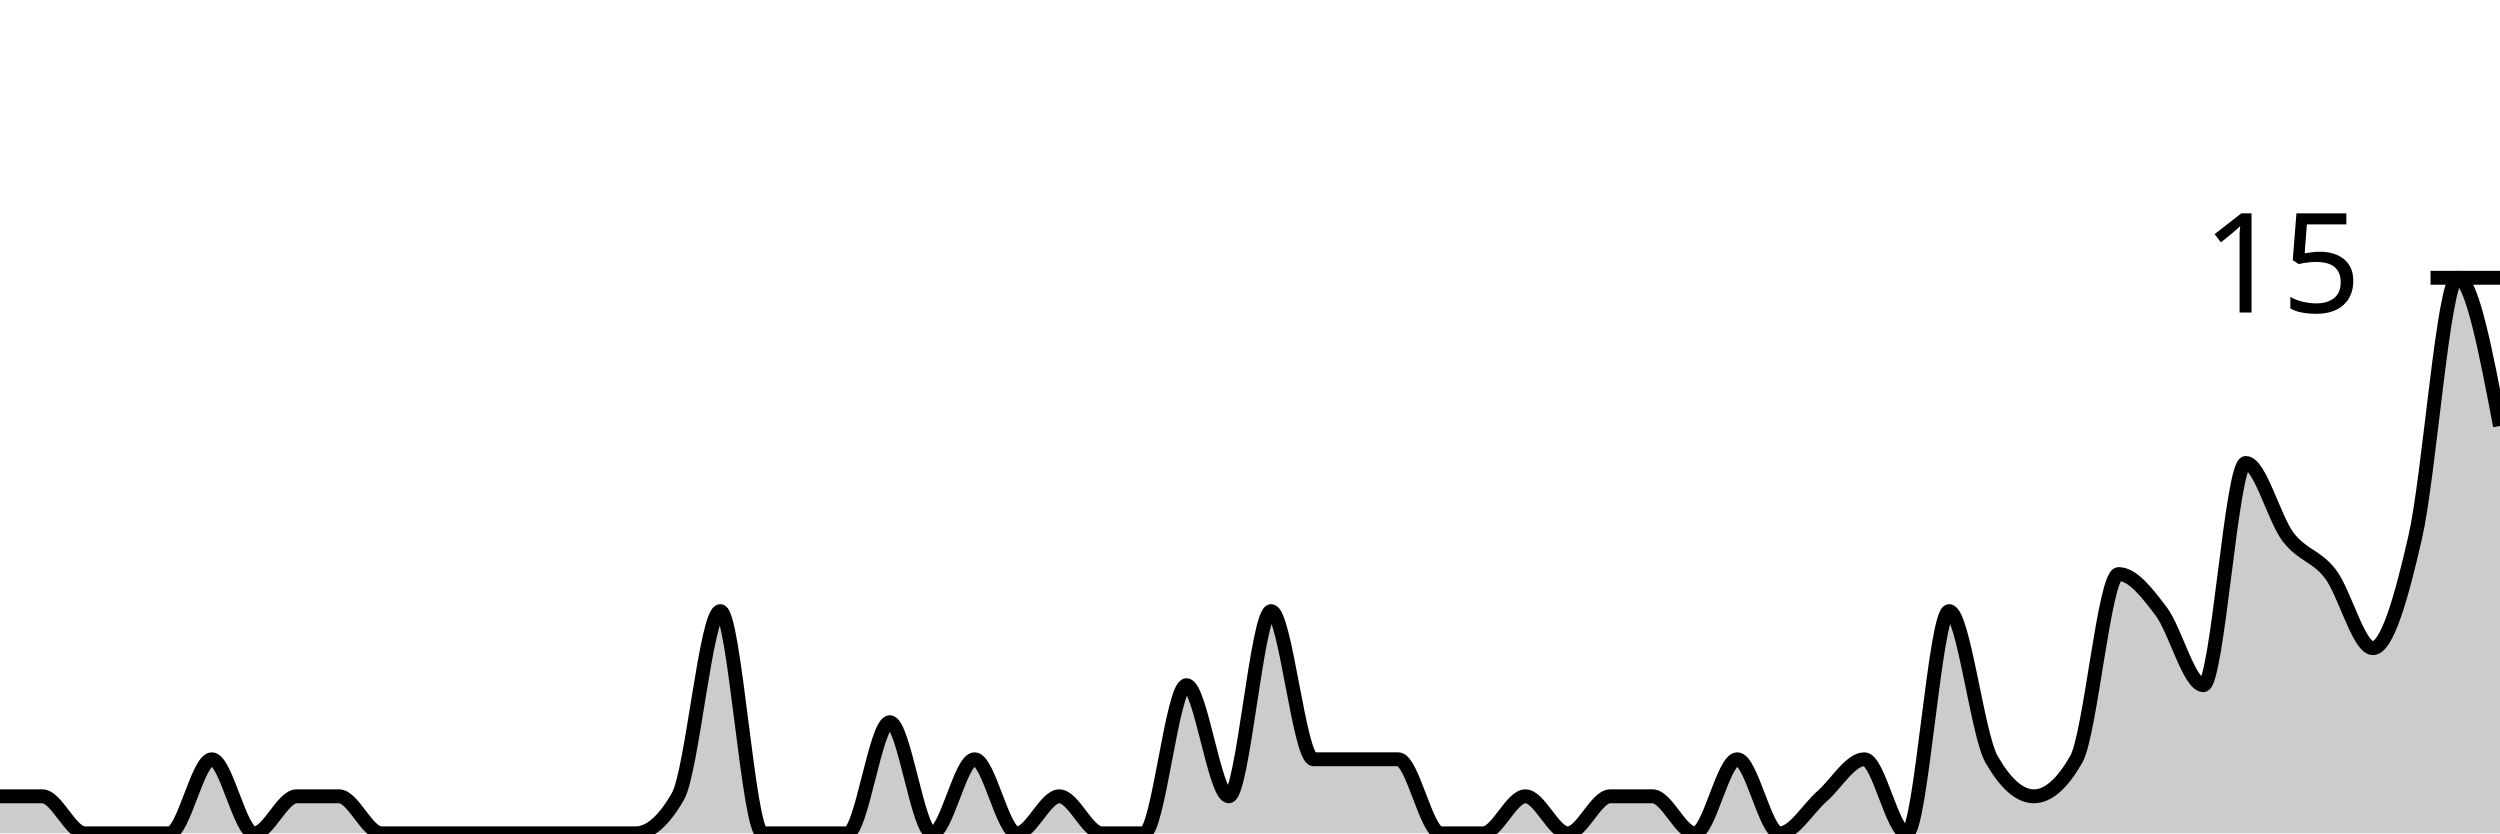
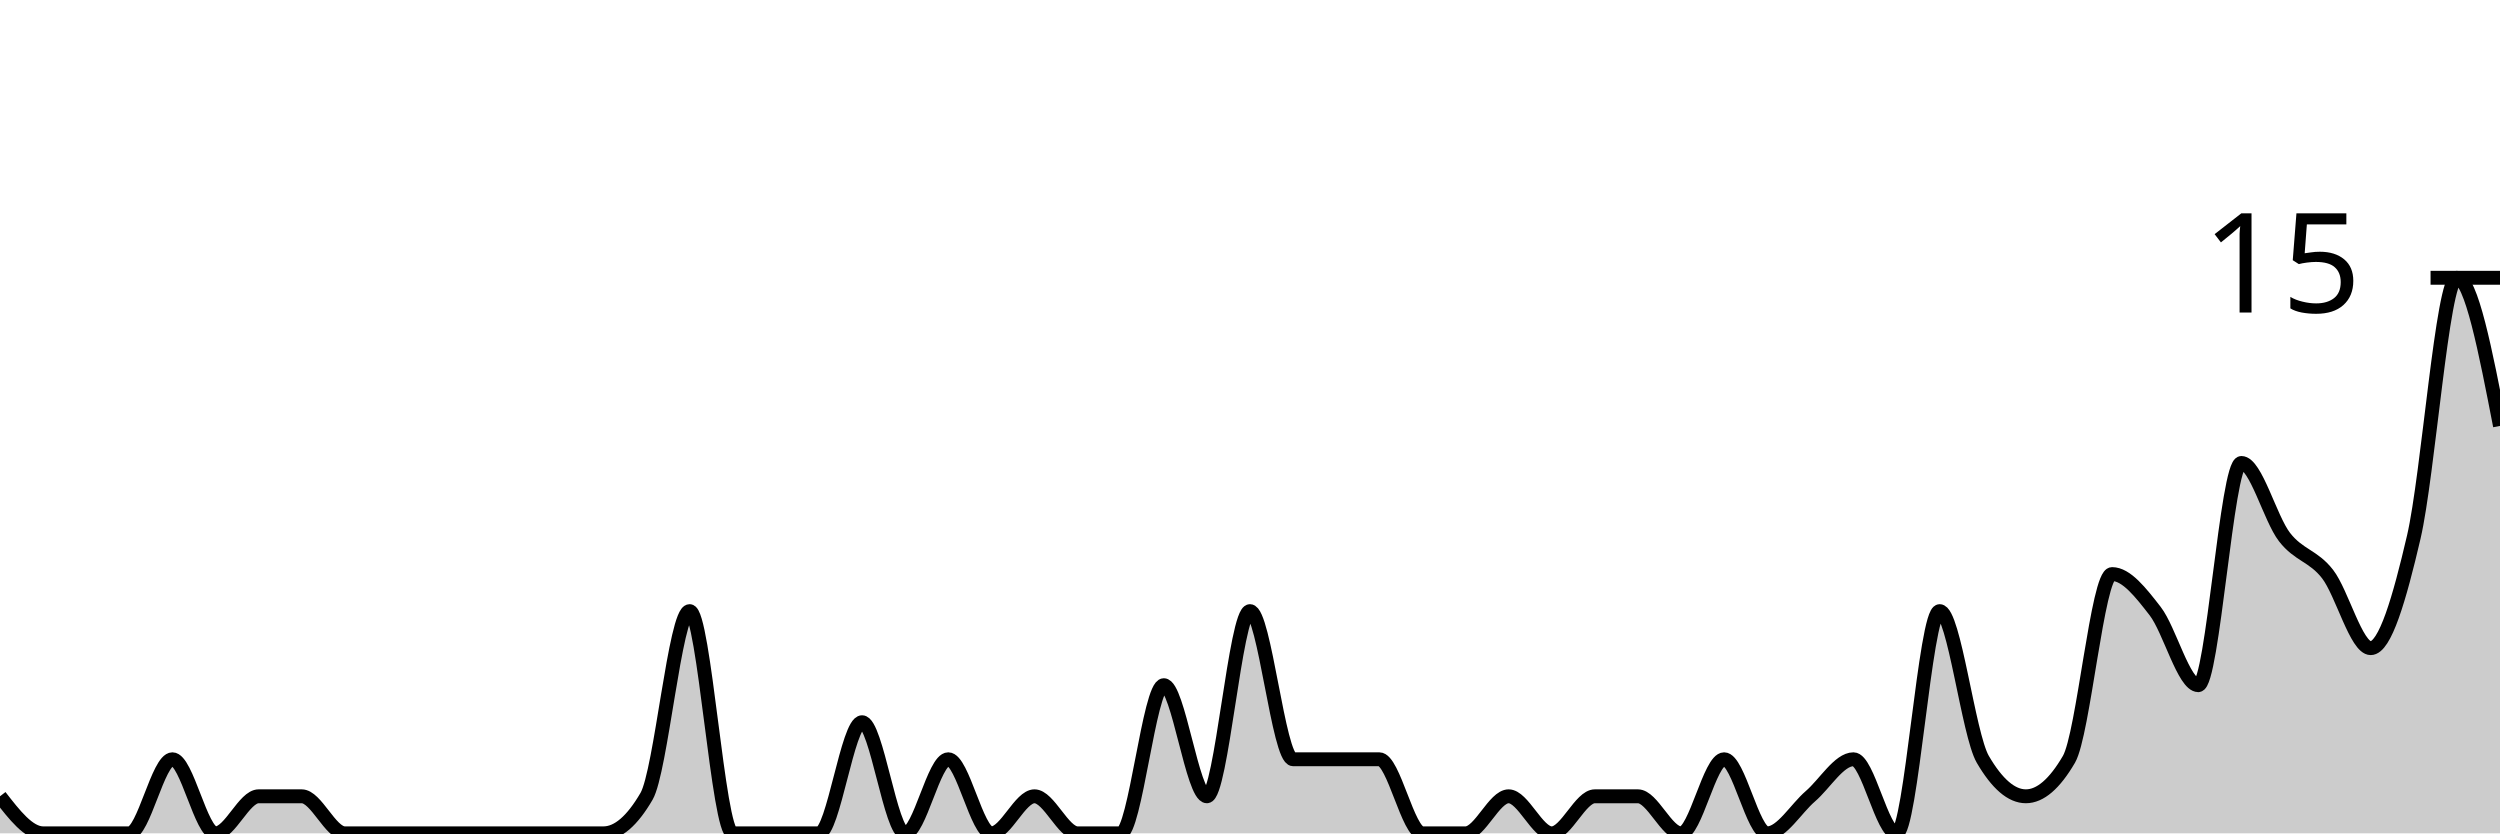
<svg xmlns="http://www.w3.org/2000/svg" viewBox="0 0 180 60">
  <g transform="translate(0,20)">
-     <path class="area" fill="rgba(0, 0, 0, 0.2)" d="M0,37.333C1.017,37.333,2.034,37.333,3.051,37.333C4.068,37.333,5.085,40,6.102,40C7.119,40,8.136,40,9.153,40C10.169,40,11.186,40,12.203,40C13.22,40,14.237,34.667,15.254,34.667C16.271,34.667,17.288,40,18.305,40C19.322,40,20.339,37.333,21.356,37.333C22.373,37.333,23.39,37.333,24.407,37.333C25.424,37.333,26.441,40,27.458,40C28.475,40,29.492,40,30.508,40C31.525,40,32.542,40,33.559,40C34.576,40,35.593,40,36.61,40C37.627,40,38.644,40,39.661,40C40.678,40,41.695,40,42.712,40C43.729,40,44.746,40,45.763,40C46.78,40,47.797,39.111,48.814,37.333C49.831,35.556,50.847,24,51.864,24C52.881,24,53.898,40,54.915,40C55.932,40,56.949,40,57.966,40C58.983,40,60,40,61.017,40C62.034,40,63.051,32,64.068,32C65.085,32,66.102,40,67.119,40C68.136,40,69.153,34.667,70.169,34.667C71.186,34.667,72.203,40,73.22,40C74.237,40,75.254,37.333,76.271,37.333C77.288,37.333,78.305,40,79.322,40C80.339,40,81.356,40,82.373,40C83.39,40,84.407,29.333,85.424,29.333C86.441,29.333,87.458,37.333,88.475,37.333C89.492,37.333,90.508,24,91.525,24C92.542,24,93.559,34.667,94.576,34.667C95.593,34.667,96.61,34.667,97.627,34.667C98.644,34.667,99.661,34.667,100.678,34.667C101.695,34.667,102.712,40,103.729,40C104.746,40,105.763,40,106.78,40C107.797,40,108.814,37.333,109.831,37.333C110.847,37.333,111.864,40,112.881,40C113.898,40,114.915,37.333,115.932,37.333C116.949,37.333,117.966,37.333,118.983,37.333C120,37.333,121.017,40,122.034,40C123.051,40,124.068,34.667,125.085,34.667C126.102,34.667,127.119,40,128.136,40C129.153,40,130.169,38.222,131.186,37.333C132.203,36.444,133.22,34.667,134.237,34.667C135.254,34.667,136.271,40,137.288,40C138.305,40,139.322,24,140.339,24C141.356,24,142.373,32.889,143.39,34.667C144.407,36.444,145.424,37.333,146.441,37.333C147.458,37.333,148.475,36.444,149.492,34.667C150.508,32.889,151.525,21.333,152.542,21.333C153.559,21.333,154.576,22.667,155.593,24C156.61,25.333,157.627,29.333,158.644,29.333C159.661,29.333,160.678,13.333,161.695,13.333C162.712,13.333,163.729,17.333,164.746,18.667C165.763,20,166.78,20,167.797,21.333C168.814,22.667,169.831,26.667,170.847,26.667C171.864,26.667,172.881,23.111,173.898,18.667C174.915,14.222,175.932,0,176.949,0C177.966,0,178.983,5.333,180,10.667L180,40C178.983,40,177.966,40,176.949,40C175.932,40,174.915,40,173.898,40C172.881,40,171.864,40,170.847,40C169.831,40,168.814,40,167.797,40C166.78,40,165.763,40,164.746,40C163.729,40,162.712,40,161.695,40C160.678,40,159.661,40,158.644,40C157.627,40,156.61,40,155.593,40C154.576,40,153.559,40,152.542,40C151.525,40,150.508,40,149.492,40C148.475,40,147.458,40,146.441,40C145.424,40,144.407,40,143.39,40C142.373,40,141.356,40,140.339,40C139.322,40,138.305,40,137.288,40C136.271,40,135.254,40,134.237,40C133.22,40,132.203,40,131.186,40C130.169,40,129.153,40,128.136,40C127.119,40,126.102,40,125.085,40C124.068,40,123.051,40,122.034,40C121.017,40,120,40,118.983,40C117.966,40,116.949,40,115.932,40C114.915,40,113.898,40,112.881,40C111.864,40,110.847,40,109.831,40C108.814,40,107.797,40,106.78,40C105.763,40,104.746,40,103.729,40C102.712,40,101.695,40,100.678,40C99.661,40,98.644,40,97.627,40C96.61,40,95.593,40,94.576,40C93.559,40,92.542,40,91.525,40C90.508,40,89.492,40,88.475,40C87.458,40,86.441,40,85.424,40C84.407,40,83.39,40,82.373,40C81.356,40,80.339,40,79.322,40C78.305,40,77.288,40,76.271,40C75.254,40,74.237,40,73.22,40C72.203,40,71.186,40,70.169,40C69.153,40,68.136,40,67.119,40C66.102,40,65.085,40,64.068,40C63.051,40,62.034,40,61.017,40C60,40,58.983,40,57.966,40C56.949,40,55.932,40,54.915,40C53.898,40,52.881,40,51.864,40C50.847,40,49.831,40,48.814,40C47.797,40,46.78,40,45.763,40C44.746,40,43.729,40,42.712,40C41.695,40,40.678,40,39.661,40C38.644,40,37.627,40,36.61,40C35.593,40,34.576,40,33.559,40C32.542,40,31.525,40,30.508,40C29.492,40,28.475,40,27.458,40C26.441,40,25.424,40,24.407,40C23.39,40,22.373,40,21.356,40C20.339,40,19.322,40,18.305,40C17.288,40,16.271,40,15.254,40C14.237,40,13.22,40,12.203,40C11.186,40,10.169,40,9.153,40C8.136,40,7.119,40,6.102,40C5.085,40,4.068,40,3.051,40C2.034,40,1.017,40,0,40Z" />
-     <path class="line" stroke="black" fill="none" d="M0,37.333C1.017,37.333,2.034,37.333,3.051,37.333C4.068,37.333,5.085,40,6.102,40C7.119,40,8.136,40,9.153,40C10.169,40,11.186,40,12.203,40C13.22,40,14.237,34.667,15.254,34.667C16.271,34.667,17.288,40,18.305,40C19.322,40,20.339,37.333,21.356,37.333C22.373,37.333,23.39,37.333,24.407,37.333C25.424,37.333,26.441,40,27.458,40C28.475,40,29.492,40,30.508,40C31.525,40,32.542,40,33.559,40C34.576,40,35.593,40,36.61,40C37.627,40,38.644,40,39.661,40C40.678,40,41.695,40,42.712,40C43.729,40,44.746,40,45.763,40C46.78,40,47.797,39.111,48.814,37.333C49.831,35.556,50.847,24,51.864,24C52.881,24,53.898,40,54.915,40C55.932,40,56.949,40,57.966,40C58.983,40,60,40,61.017,40C62.034,40,63.051,32,64.068,32C65.085,32,66.102,40,67.119,40C68.136,40,69.153,34.667,70.169,34.667C71.186,34.667,72.203,40,73.22,40C74.237,40,75.254,37.333,76.271,37.333C77.288,37.333,78.305,40,79.322,40C80.339,40,81.356,40,82.373,40C83.39,40,84.407,29.333,85.424,29.333C86.441,29.333,87.458,37.333,88.475,37.333C89.492,37.333,90.508,24,91.525,24C92.542,24,93.559,34.667,94.576,34.667C95.593,34.667,96.61,34.667,97.627,34.667C98.644,34.667,99.661,34.667,100.678,34.667C101.695,34.667,102.712,40,103.729,40C104.746,40,105.763,40,106.78,40C107.797,40,108.814,37.333,109.831,37.333C110.847,37.333,111.864,40,112.881,40C113.898,40,114.915,37.333,115.932,37.333C116.949,37.333,117.966,37.333,118.983,37.333C120,37.333,121.017,40,122.034,40C123.051,40,124.068,34.667,125.085,34.667C126.102,34.667,127.119,40,128.136,40C129.153,40,130.169,38.222,131.186,37.333C132.203,36.444,133.22,34.667,134.237,34.667C135.254,34.667,136.271,40,137.288,40C138.305,40,139.322,24,140.339,24C141.356,24,142.373,32.889,143.39,34.667C144.407,36.444,145.424,37.333,146.441,37.333C147.458,37.333,148.475,36.444,149.492,34.667C150.508,32.889,151.525,21.333,152.542,21.333C153.559,21.333,154.576,22.667,155.593,24C156.61,25.333,157.627,29.333,158.644,29.333C159.661,29.333,160.678,13.333,161.695,13.333C162.712,13.333,163.729,17.333,164.746,18.667C165.763,20,166.78,20,167.797,21.333C168.814,22.667,169.831,26.667,170.847,26.667C171.864,26.667,172.881,23.111,173.898,18.667C174.915,14.222,175.932,0,176.949,0C177.966,0,178.983,5.333,180,10.667" />
+     <path class="area" fill="rgba(0, 0, 0, 0.2)" d="M0,37.333C1.034,38.667,2.069,40,3.103,40C4.138,40,5.172,40,6.207,40C7.241,40,8.276,40,9.31,40C10.345,40,11.379,34.667,12.414,34.667C13.448,34.667,14.483,40,15.517,40C16.552,40,17.586,37.333,18.621,37.333C19.655,37.333,20.69,37.333,21.724,37.333C22.759,37.333,23.793,40,24.828,40C25.862,40,26.897,40,27.931,40C28.966,40,30,40,31.034,40C32.069,40,33.103,40,34.138,40C35.172,40,36.207,40,37.241,40C38.276,40,39.31,40,40.345,40C41.379,40,42.414,40,43.448,40C44.483,40,45.517,39.111,46.552,37.333C47.586,35.556,48.621,24,49.655,24C50.69,24,51.724,40,52.759,40C53.793,40,54.828,40,55.862,40C56.897,40,57.931,40,58.966,40C60,40,61.034,32,62.069,32C63.103,32,64.138,40,65.172,40C66.207,40,67.241,34.667,68.276,34.667C69.31,34.667,70.345,40,71.379,40C72.414,40,73.448,37.333,74.483,37.333C75.517,37.333,76.552,40,77.586,40C78.621,40,79.655,40,80.69,40C81.724,40,82.759,29.333,83.793,29.333C84.828,29.333,85.862,37.333,86.897,37.333C87.931,37.333,88.966,24,90,24C91.034,24,92.069,34.667,93.103,34.667C94.138,34.667,95.172,34.667,96.207,34.667C97.241,34.667,98.276,34.667,99.31,34.667C100.345,34.667,101.379,40,102.414,40C103.448,40,104.483,40,105.517,40C106.552,40,107.586,37.333,108.621,37.333C109.655,37.333,110.69,40,111.724,40C112.759,40,113.793,37.333,114.828,37.333C115.862,37.333,116.897,37.333,117.931,37.333C118.966,37.333,120,40,121.034,40C122.069,40,123.103,34.667,124.138,34.667C125.172,34.667,126.207,40,127.241,40C128.276,40,129.31,38.222,130.345,37.333C131.379,36.444,132.414,34.667,133.448,34.667C134.483,34.667,135.517,40,136.552,40C137.586,40,138.621,24,139.655,24C140.69,24,141.724,32.889,142.759,34.667C143.793,36.444,144.828,37.333,145.862,37.333C146.897,37.333,147.931,36.444,148.966,34.667C150,32.889,151.034,21.333,152.069,21.333C153.103,21.333,154.138,22.667,155.172,24C156.207,25.333,157.241,29.333,158.276,29.333C159.31,29.333,160.345,13.333,161.379,13.333C162.414,13.333,163.448,17.333,164.483,18.667C165.517,20,166.552,20,167.586,21.333C168.621,22.667,169.655,26.667,170.69,26.667C171.724,26.667,172.759,23.111,173.793,18.667C174.828,14.222,175.862,0,176.897,0C177.931,0,178.966,5.333,180,10.667L180,40C178.966,40,177.931,40,176.897,40C175.862,40,174.828,40,173.793,40C172.759,40,171.724,40,170.69,40C169.655,40,168.621,40,167.586,40C166.552,40,165.517,40,164.483,40C163.448,40,162.414,40,161.379,40C160.345,40,159.31,40,158.276,40C157.241,40,156.207,40,155.172,40C154.138,40,153.103,40,152.069,40C151.034,40,150,40,148.966,40C147.931,40,146.897,40,145.862,40C144.828,40,143.793,40,142.759,40C141.724,40,140.69,40,139.655,40C138.621,40,137.586,40,136.552,40C135.517,40,134.483,40,133.448,40C132.414,40,131.379,40,130.345,40C129.31,40,128.276,40,127.241,40C126.207,40,125.172,40,124.138,40C123.103,40,122.069,40,121.034,40C120,40,118.966,40,117.931,40C116.897,40,115.862,40,114.828,40C113.793,40,112.759,40,111.724,40C110.69,40,109.655,40,108.621,40C107.586,40,106.552,40,105.517,40C104.483,40,103.448,40,102.414,40C101.379,40,100.345,40,99.31,40C98.276,40,97.241,40,96.207,40C95.172,40,94.138,40,93.103,40C92.069,40,91.034,40,90,40C88.966,40,87.931,40,86.897,40C85.862,40,84.828,40,83.793,40C82.759,40,81.724,40,80.69,40C79.655,40,78.621,40,77.586,40C76.552,40,75.517,40,74.483,40C73.448,40,72.414,40,71.379,40C70.345,40,69.31,40,68.276,40C67.241,40,66.207,40,65.172,40C64.138,40,63.103,40,62.069,40C61.034,40,60,40,58.966,40C57.931,40,56.897,40,55.862,40C54.828,40,53.793,40,52.759,40C51.724,40,50.69,40,49.655,40C48.621,40,47.586,40,46.552,40C45.517,40,44.483,40,43.448,40C42.414,40,41.379,40,40.345,40C39.31,40,38.276,40,37.241,40C36.207,40,35.172,40,34.138,40C33.103,40,32.069,40,31.034,40C30,40,28.966,40,27.931,40C26.897,40,25.862,40,24.828,40C23.793,40,22.759,40,21.724,40C20.69,40,19.655,40,18.621,40C17.586,40,16.552,40,15.517,40C14.483,40,13.448,40,12.414,40C11.379,40,10.345,40,9.31,40C8.276,40,7.241,40,6.207,40C5.172,40,4.138,40,3.103,40C2.069,40,1.034,40,0,40Z" />
+     <path class="line" stroke="black" fill="none" d="M0,37.333C1.034,38.667,2.069,40,3.103,40C4.138,40,5.172,40,6.207,40C7.241,40,8.276,40,9.31,40C10.345,40,11.379,34.667,12.414,34.667C13.448,34.667,14.483,40,15.517,40C16.552,40,17.586,37.333,18.621,37.333C19.655,37.333,20.69,37.333,21.724,37.333C22.759,37.333,23.793,40,24.828,40C25.862,40,26.897,40,27.931,40C28.966,40,30,40,31.034,40C32.069,40,33.103,40,34.138,40C35.172,40,36.207,40,37.241,40C38.276,40,39.31,40,40.345,40C41.379,40,42.414,40,43.448,40C44.483,40,45.517,39.111,46.552,37.333C47.586,35.556,48.621,24,49.655,24C50.69,24,51.724,40,52.759,40C53.793,40,54.828,40,55.862,40C56.897,40,57.931,40,58.966,40C60,40,61.034,32,62.069,32C63.103,32,64.138,40,65.172,40C66.207,40,67.241,34.667,68.276,34.667C69.31,34.667,70.345,40,71.379,40C72.414,40,73.448,37.333,74.483,37.333C75.517,37.333,76.552,40,77.586,40C78.621,40,79.655,40,80.69,40C81.724,40,82.759,29.333,83.793,29.333C84.828,29.333,85.862,37.333,86.897,37.333C87.931,37.333,88.966,24,90,24C91.034,24,92.069,34.667,93.103,34.667C94.138,34.667,95.172,34.667,96.207,34.667C97.241,34.667,98.276,34.667,99.31,34.667C100.345,34.667,101.379,40,102.414,40C103.448,40,104.483,40,105.517,40C106.552,40,107.586,37.333,108.621,37.333C109.655,37.333,110.69,40,111.724,40C112.759,40,113.793,37.333,114.828,37.333C115.862,37.333,116.897,37.333,117.931,37.333C118.966,37.333,120,40,121.034,40C122.069,40,123.103,34.667,124.138,34.667C125.172,34.667,126.207,40,127.241,40C128.276,40,129.31,38.222,130.345,37.333C131.379,36.444,132.414,34.667,133.448,34.667C134.483,34.667,135.517,40,136.552,40C137.586,40,138.621,24,139.655,24C140.69,24,141.724,32.889,142.759,34.667C143.793,36.444,144.828,37.333,145.862,37.333C146.897,37.333,147.931,36.444,148.966,34.667C150,32.889,151.034,21.333,152.069,21.333C153.103,21.333,154.138,22.667,155.172,24C156.207,25.333,157.241,29.333,158.276,29.333C159.31,29.333,160.345,13.333,161.379,13.333C162.414,13.333,163.448,17.333,164.483,18.667C165.517,20,166.552,20,167.586,21.333C168.621,22.667,169.655,26.667,170.69,26.667C171.724,26.667,172.759,23.111,173.793,18.667C174.828,14.222,175.862,0,176.897,0C177.931,0,178.966,5.333,180,10.667" />
    <path class="axis-ceiling" stroke-width="1" stroke="black" fill="none" d="M175,0L180,0" />
    <text class="axis-ceiling-label" font-family="sans-serif" text-anchor="end" font-size="10px" x="170" y="2.5">15</text>
  </g>
</svg>
